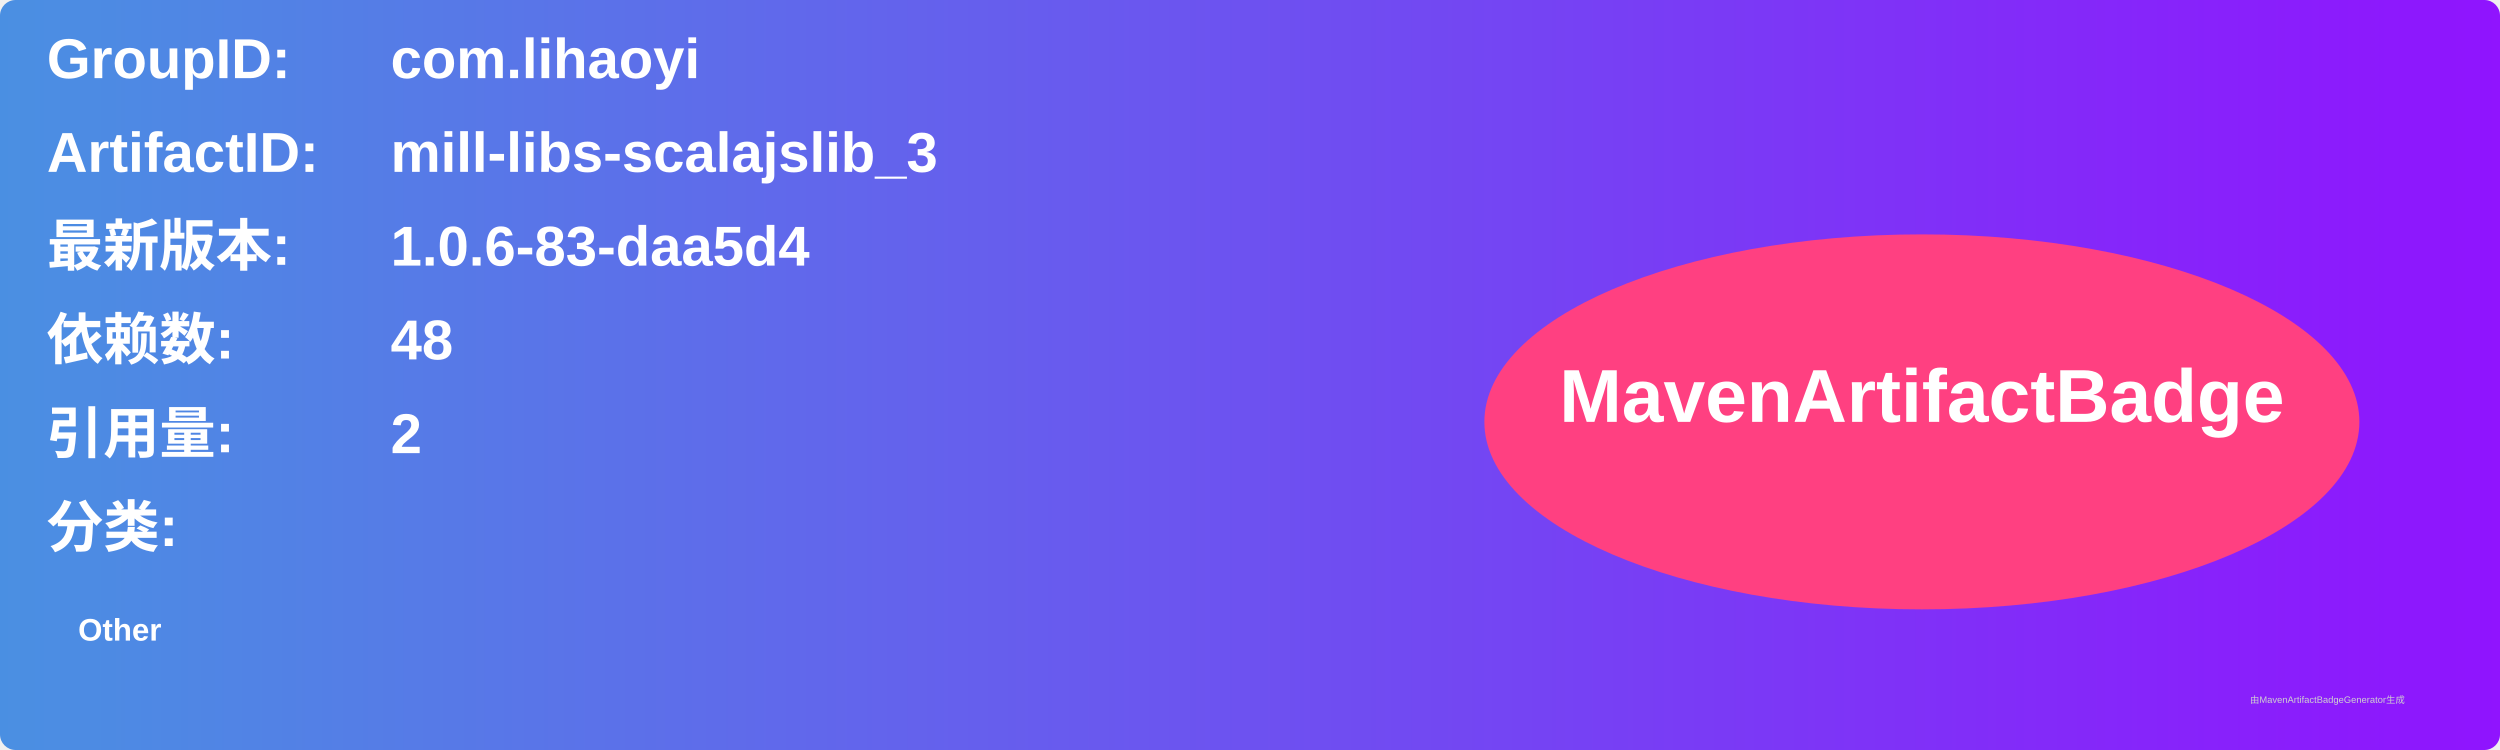
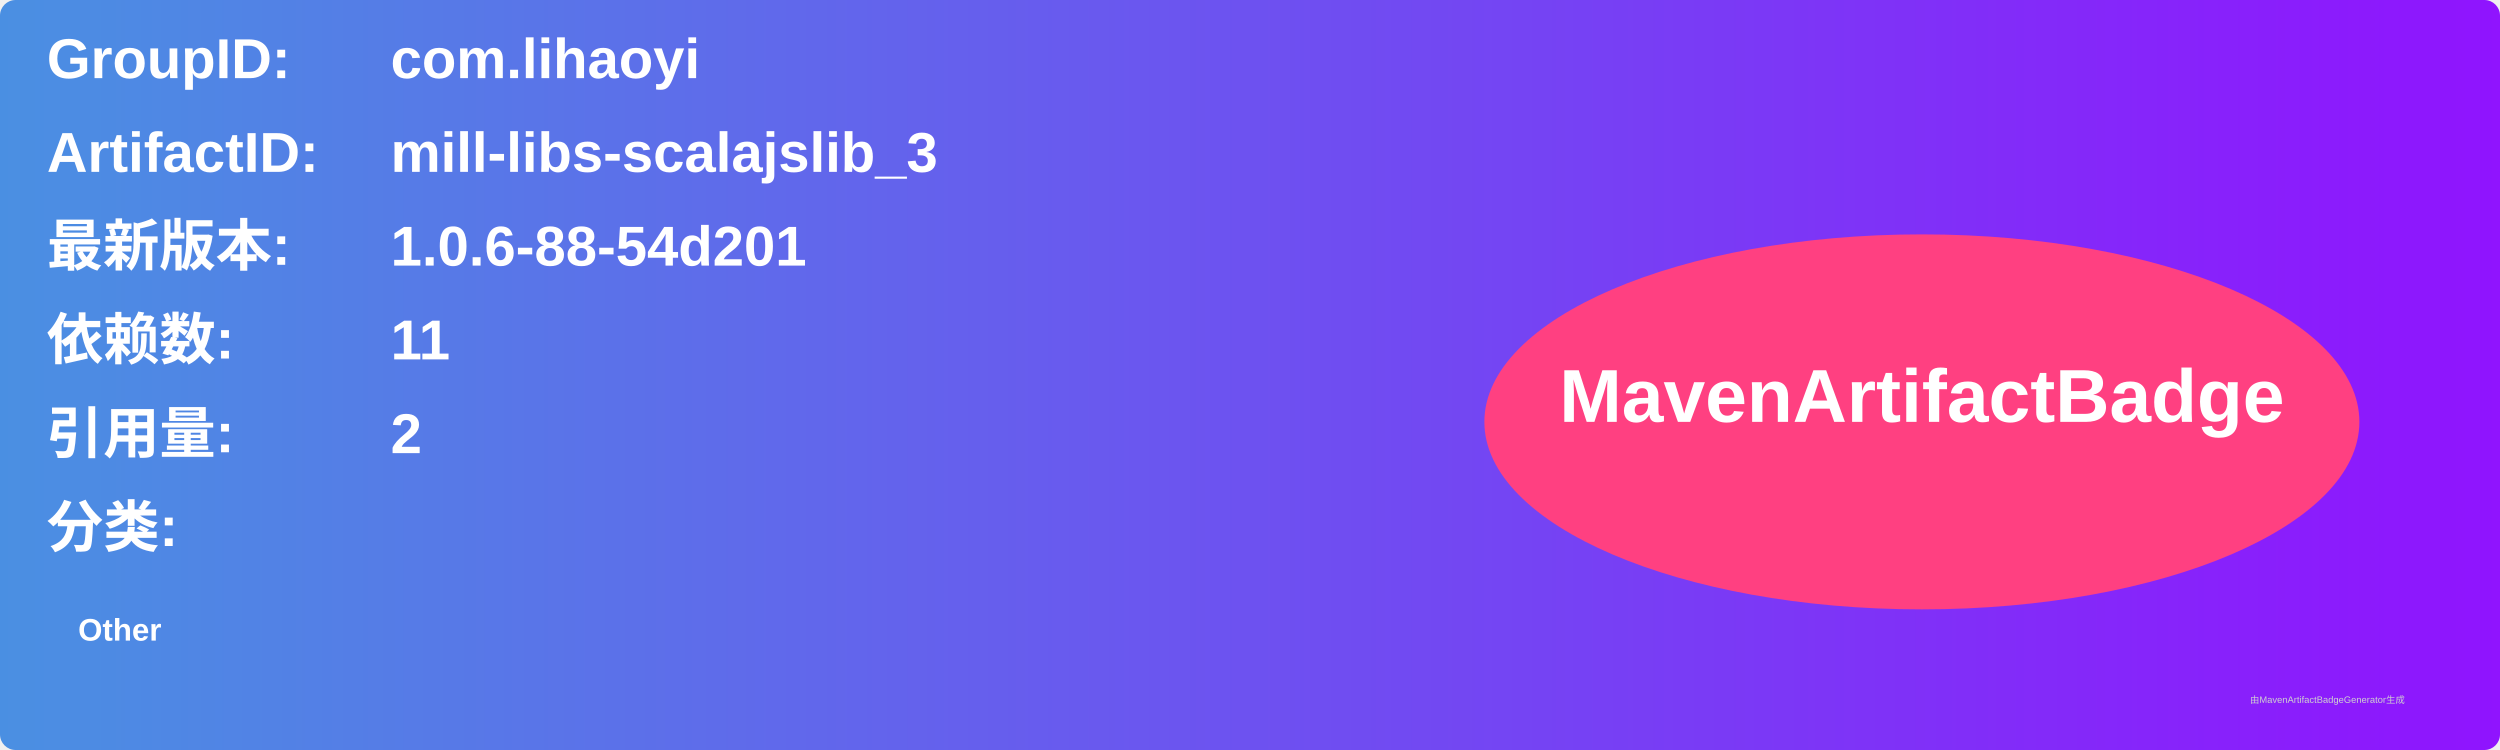
<svg xmlns="http://www.w3.org/2000/svg" width="800" height="240" viewBox="0 0 800 240">
  <linearGradient id="grad" x1="0%" y1="0%" x2="100%" y2="0%">
    <stop offset="0%" stop-color="#4a90e2" />
    <stop offset="100%" stop-color="#9013fe" />
  </linearGradient>
  <rect width="100%" height="100%" rx="5" ry="5" fill="url(#grad)" />
  <g transform="translate(15, 15)">
    <text x="0" y="10" font-family="Arial" font-size="18" fill="white" font-weight="bold" width="260">GroupID:</text>
    <text x="110" y="10" font-family="Arial" font-size="18" fill="white" font-weight="bold" width="460">com.lihaoyi</text>
    <text x="0" y="40" font-family="Arial" font-size="18" fill="white" font-weight="bold" width="260">ArtifactID:</text>
    <text x="110" y="40" font-family="Arial" font-size="18" fill="white" font-weight="bold" width="460">mill-libs-scalajslib_3</text>
    <text x="0" y="70" font-family="Arial" font-size="18" fill="white" font-weight="bold">最新版本:</text>
    <text x="110" y="70" font-family="Arial" font-size="18" fill="white" font-weight="bold">
-       <tspan font-weight="bold">1.0.6-83-daa5d4</tspan>
+       <tspan font-weight="bold">1.0.6-88-54d201</tspan>
    </text>
    <text x="0" y="100" font-family="Arial" font-size="18" fill="white" font-weight="bold">依赖数: </text>
    <text x="110" y="100" font-family="Arial" font-size="18" fill="white">
-       <tspan font-weight="bold">48</tspan>
+       <tspan font-weight="bold">11</tspan>
    </text>
    <text x="0" y="130" font-family="Arial" font-size="18" fill="white" font-weight="bold">引用量: </text>
    <text x="110" y="130" font-family="Arial" font-size="18" fill="white">
      <tspan font-weight="bold">2</tspan>
    </text>
    <text x="0" y="160" font-family="Arial" font-size="18" fill="white" font-weight="bold">分类:</text>
    <text x="10" y="190" font-family="Arial" font-size="10" fill="white">
      <tspan font-weight="bold">Other</tspan>
    </text>
    <ellipse cx="600" cy="120" rx="140" ry="60" fill="#ff4081" />
    <text x="600" y="120" text-anchor="middle" font-family="Arial" font-size="24" fill="white" font-weight="bold">MavenArtifactBadge</text>
  </g>
  <text x="720" y="225" font-family="Arial" font-size="3" fill="#d0d0d0">由MavenArtifactBadgeGenerator生成</text>
</svg>
